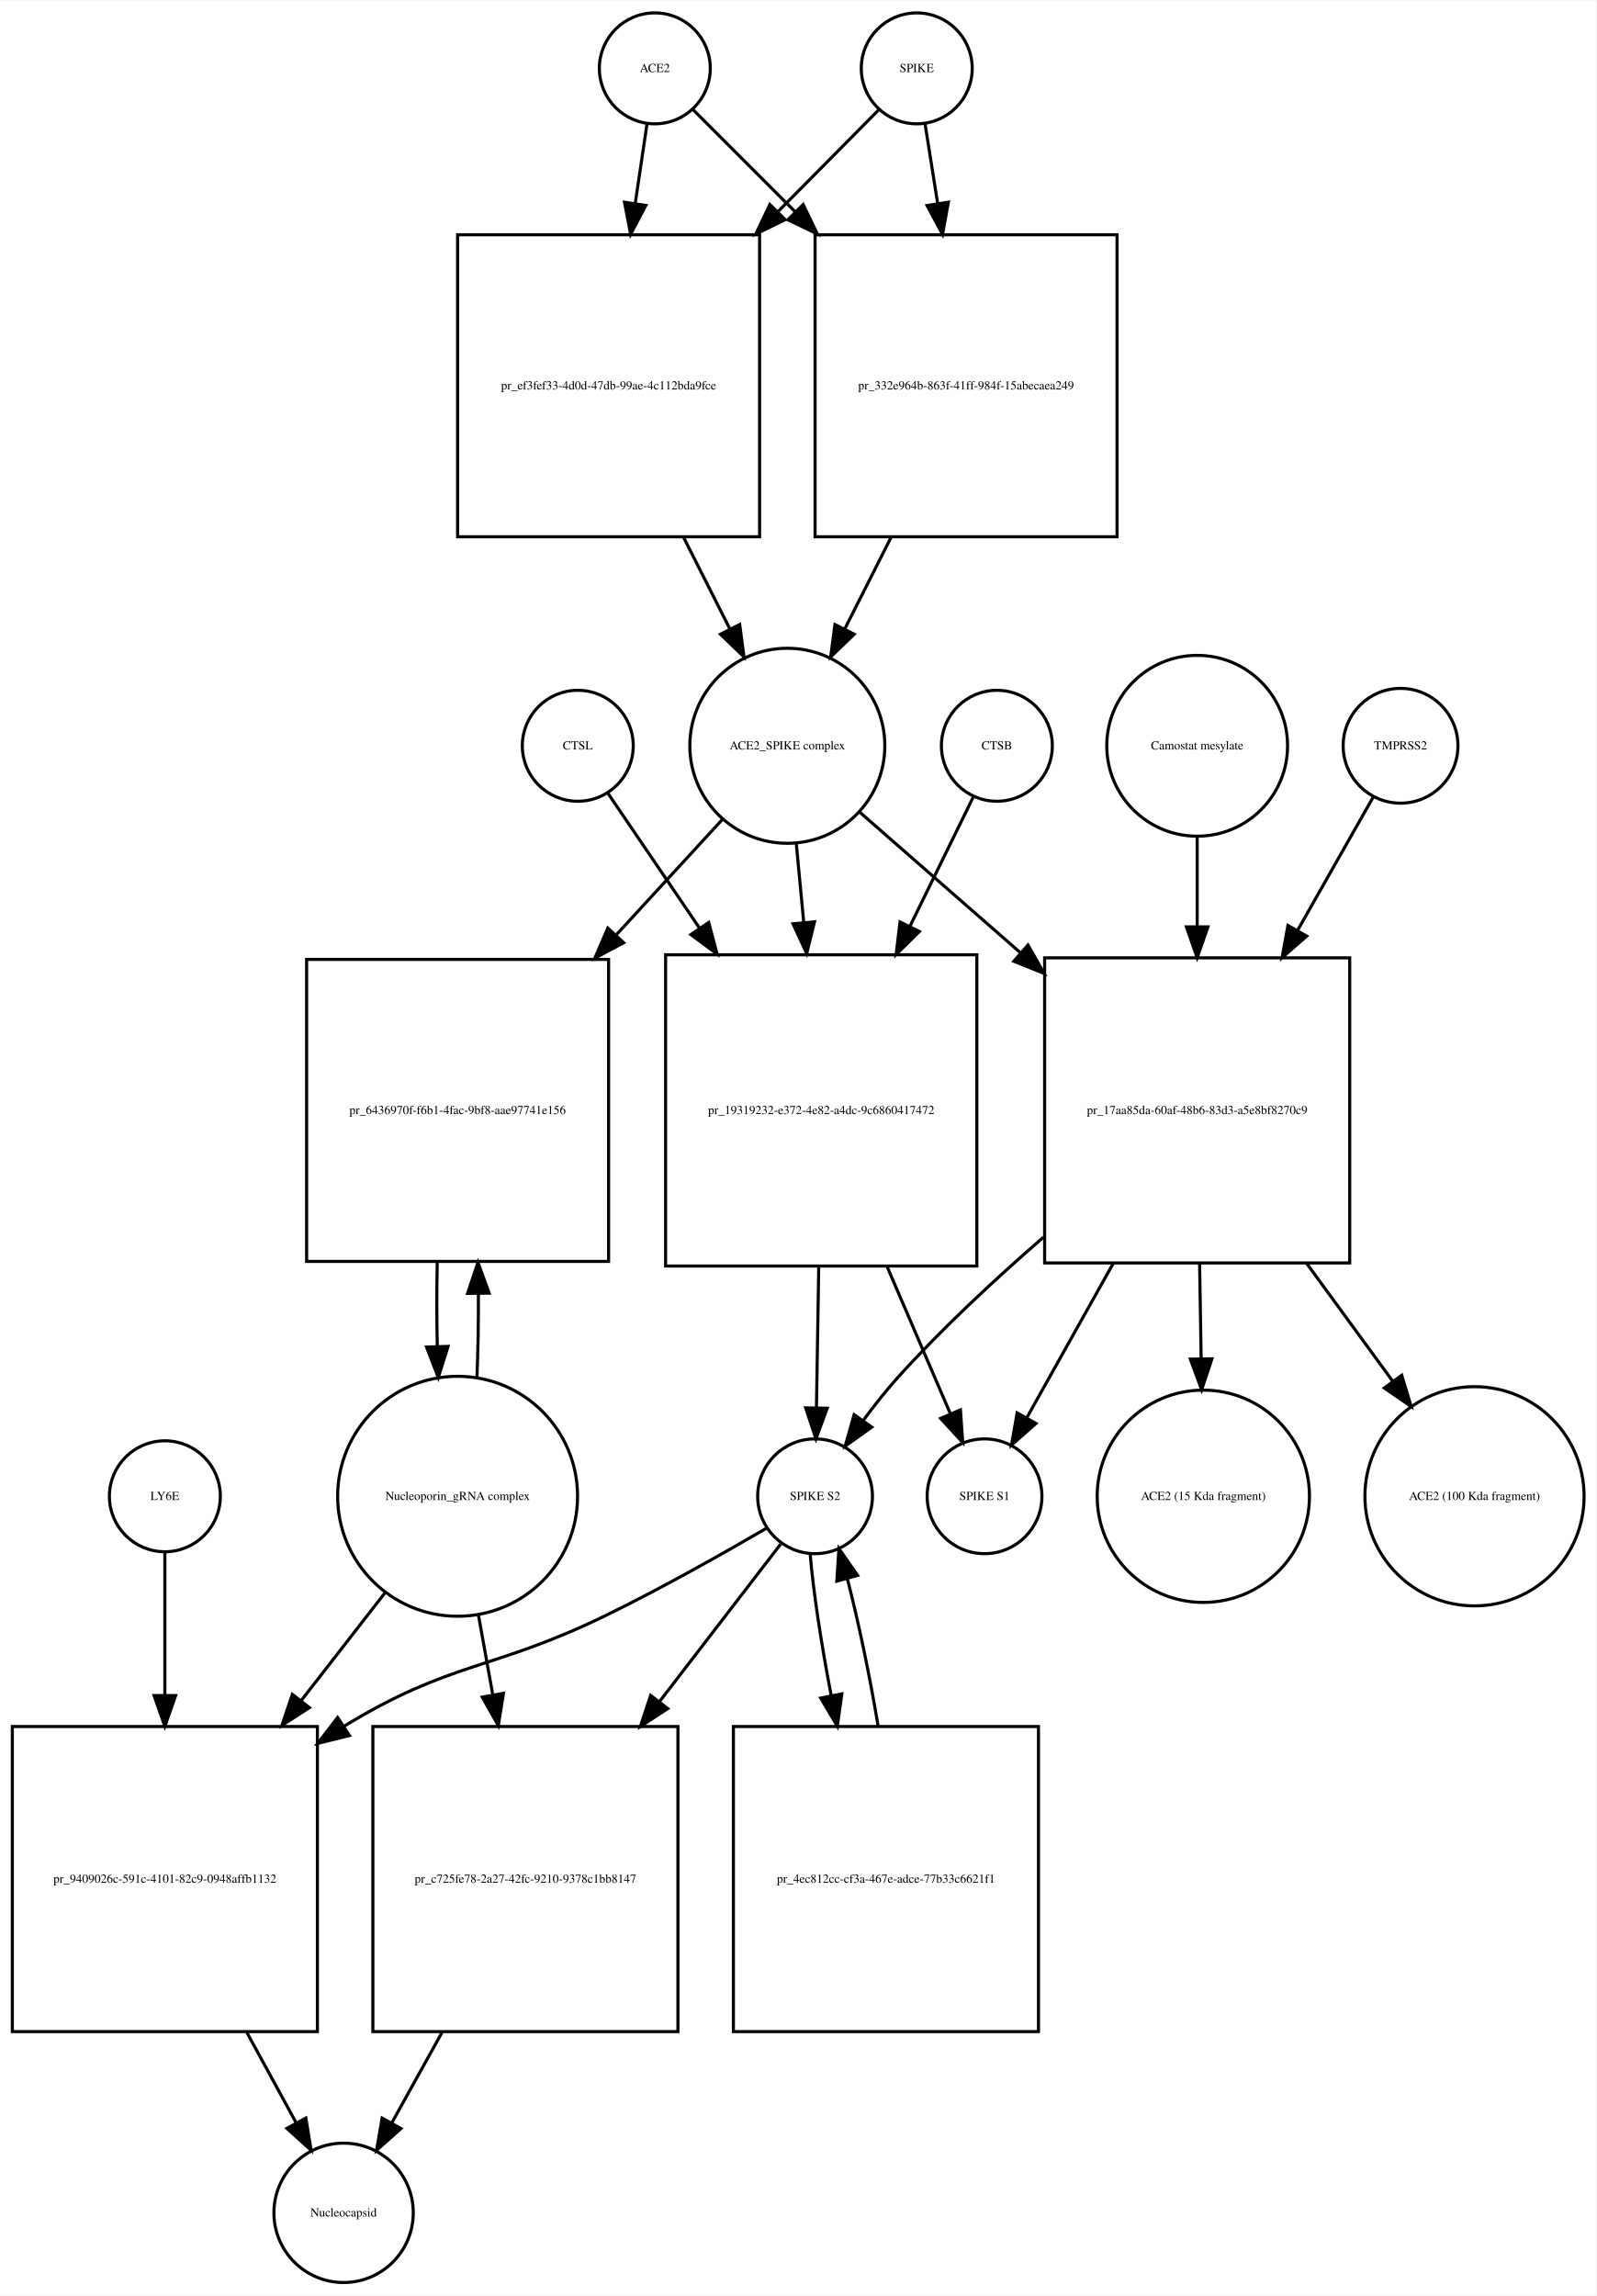
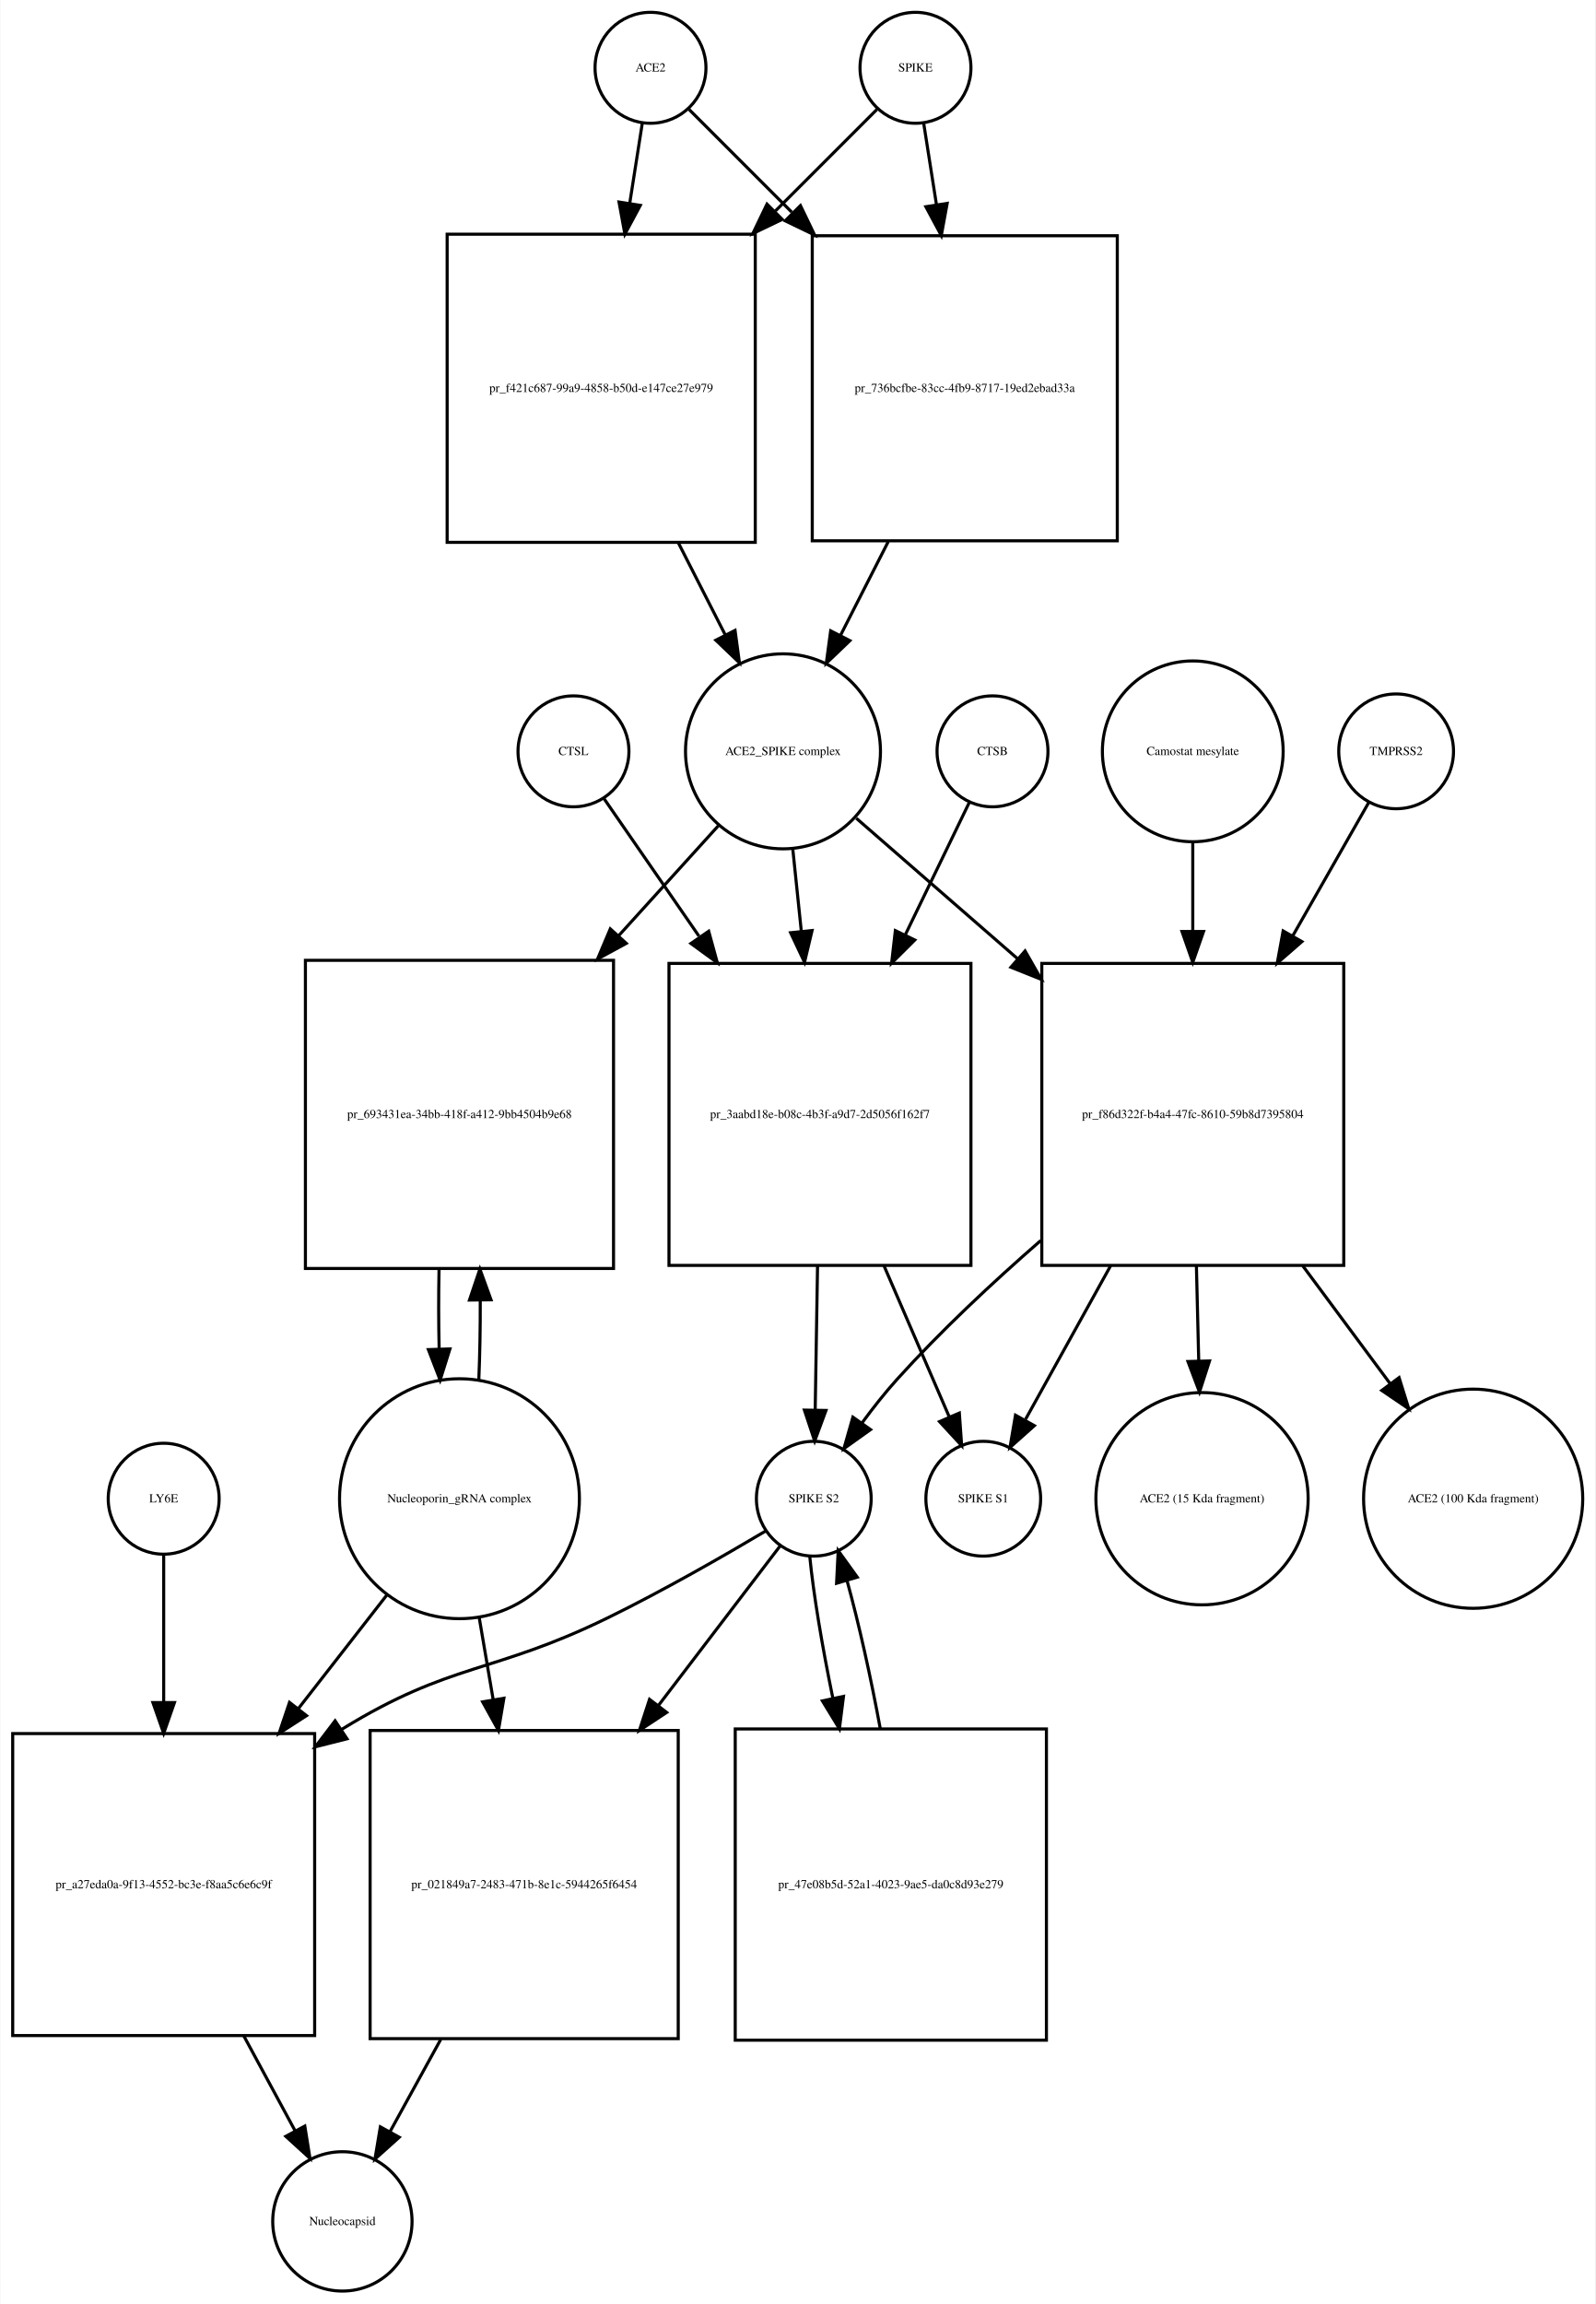
- <svg xmlns="http://www.w3.org/2000/svg" width="518pt" height="745pt" viewBox="0.00 0.00 518.03 744.68">
-   <g id="graph0" class="graph" transform="scale(1 1) rotate(0) translate(4 740.676)">
-     <polygon fill="white" stroke="none" points="-4,4 -4,-740.676 514.032,-740.676 514.032,4 -4,4" />
+ <svg xmlns="http://www.w3.org/2000/svg" width="518pt" height="748pt" viewBox="0.00 0.00 517.53 747.68">
+   <g id="graph0" class="graph" transform="scale(1 1) rotate(0) translate(4 743.676)">
+     <polygon fill="white" stroke="none" points="-4,4 -4,-743.676 513.532,-743.676 513.532,4 -4,4" />
    <g id="node1" class="node">
-       <ellipse fill="none" stroke="black" cx="208.5" cy="-718.676" rx="18" ry="18" />
-       <text text-anchor="middle" x="208.5" y="-717.476" font-family="Times,serif" font-size="4.00">ACE2</text>
+       <ellipse fill="none" stroke="black" cx="207" cy="-721.676" rx="18" ry="18" />
+       <text text-anchor="middle" x="207" y="-720.476" font-family="Times,serif" font-size="4.00">ACE2</text>
    </g>
    <g id="node2" class="node">
-       <polygon fill="none" stroke="black" points="242.5,-664.676 144.5,-664.676 144.5,-566.676 242.5,-566.676 242.5,-664.676" />
-       <text text-anchor="middle" x="193.5" y="-614.476" font-family="Times,serif" font-size="4.00">pr_ef3fef33-4d0d-47db-99ae-4c112bda9fce</text>
+       <polygon fill="none" stroke="black" points="241,-667.676 141,-667.676 141,-567.676 241,-567.676 241,-667.676" />
+       <text text-anchor="middle" x="191" y="-616.476" font-family="Times,serif" font-size="4.00">pr_f421c687-99a9-4858-b50d-e147ce27e979</text>
    </g>
    <g id="edge1" class="edge">
-       <path fill="none" stroke="black" d="M205.955,-700.543C204.875,-693.269 203.546,-684.322 202.164,-675.012" />
-       <polygon fill="black" stroke="black" points="205.582,-674.206 200.651,-664.828 198.658,-675.234 205.582,-674.206" />
+       <path fill="none" stroke="black" d="M204.358,-703.833C203.199,-696.442 201.761,-687.279 200.263,-677.73" />
+       <polygon fill="black" stroke="black" points="203.697,-677.034 198.69,-667.697 196.782,-678.119 203.697,-677.034" />
    </g>
    <g id="node17" class="node">
-       <polygon fill="none" stroke="black" points="358.5,-664.676 260.5,-664.676 260.5,-566.676 358.5,-566.676 358.5,-664.676" />
-       <text text-anchor="middle" x="309.5" y="-614.476" font-family="Times,serif" font-size="4.00">pr_332e964b-863f-41ff-984f-15abecaea249</text>
+       <polygon fill="none" stroke="black" points="358.5,-667.176 259.5,-667.176 259.5,-568.176 358.5,-568.176 358.5,-667.176" />
+       <text text-anchor="middle" x="309" y="-616.476" font-family="Times,serif" font-size="4.00">pr_736bcfbe-83cc-4fb9-8717-19ed2ebad33a</text>
    </g>
    <g id="edge2" class="edge">
-       <path fill="none" stroke="black" d="M220.885,-705.292C229.427,-696.749 241.448,-684.728 253.888,-672.288" />
-       <polygon fill="black" stroke="black" points="256.641,-674.485 261.237,-664.939 251.691,-669.535 256.641,-674.485" />
+       <path fill="none" stroke="black" d="M219.507,-708.169C228.134,-699.542 240.275,-687.402 252.837,-674.839" />
+       <polygon fill="black" stroke="black" points="255.663,-676.963 260.259,-667.417 250.713,-672.013 255.663,-676.963" />
    </g>
    <g id="node3" class="node">
-       <ellipse fill="none" stroke="black" cx="251.5" cy="-498.856" rx="31.641" ry="31.641" />
-       <text text-anchor="middle" x="251.5" y="-497.656" font-family="Times,serif" font-size="4.00">ACE2_SPIKE complex</text>
+       <ellipse fill="none" stroke="black" cx="250" cy="-499.856" rx="31.641" ry="31.641" />
+       <text text-anchor="middle" x="250" y="-498.656" font-family="Times,serif" font-size="4.00">ACE2_SPIKE complex</text>
    </g>
    <g id="edge3" class="edge">
-       <path fill="none" stroke="black" d="M217.761,-566.648C222.79,-556.692 228.014,-546.35 232.807,-536.863" />
-       <polygon fill="black" stroke="black" points="236.047,-538.21 237.432,-527.706 229.799,-535.054 236.047,-538.21" />
+       <path fill="none" stroke="black" d="M216.021,-567.558C221.109,-557.57 226.379,-547.225 231.207,-537.749" />
+       <polygon fill="black" stroke="black" points="234.443,-539.107 235.863,-528.607 228.206,-535.929 234.443,-539.107" />
    </g>
    <g id="node6" class="node">
-       <polygon fill="none" stroke="black" points="193.5,-429.537 95.5,-429.537 95.5,-331.537 193.5,-331.537 193.5,-429.537" />
-       <text text-anchor="middle" x="144.5" y="-379.337" font-family="Times,serif" font-size="4.00">pr_6436970f-f6b1-4fac-9bf8-aae97741e156</text>
+       <polygon fill="none" stroke="black" points="195,-432.037 95,-432.037 95,-332.037 195,-332.037 195,-432.037" />
+       <text text-anchor="middle" x="145" y="-380.837" font-family="Times,serif" font-size="4.00">pr_693431ea-34bb-418f-a412-9bb4504b9e68</text>
    </g>
    <g id="edge4" class="edge">
-       <path fill="none" stroke="black" d="M230.36,-474.875C220.483,-464.138 208.249,-450.838 196.142,-437.677" />
-       <polygon fill="black" stroke="black" points="198.393,-434.954 189.047,-429.964 193.241,-439.693 198.393,-434.954" />
+       <path fill="none" stroke="black" d="M229.004,-475.697C219.599,-465.322 208.053,-452.587 196.566,-439.917" />
+       <polygon fill="black" stroke="black" points="199.136,-437.541 189.827,-432.483 193.95,-442.242 199.136,-437.541" />
    </g>
    <g id="node7" class="node">
-       <polygon fill="none" stroke="black" points="313,-431.037 212,-431.037 212,-330.037 313,-330.037 313,-431.037" />
-       <text text-anchor="middle" x="262.5" y="-379.337" font-family="Times,serif" font-size="4.00">pr_19319232-e372-4e82-a4dc-9c6860417472</text>
+       <polygon fill="none" stroke="black" points="311,-431.037 213,-431.037 213,-333.037 311,-333.037 311,-431.037" />
+       <text text-anchor="middle" x="262" y="-380.837" font-family="Times,serif" font-size="4.00">pr_3aabd18e-b08c-4b3f-a9d7-2d5056f162f7</text>
    </g>
    <g id="edge5" class="edge">
-       <path fill="none" stroke="black" d="M254.419,-466.99C255.168,-459.068 256,-450.272 256.837,-441.423" />
-       <polygon fill="black" stroke="black" points="260.322,-441.738 257.78,-431.453 253.354,-441.079 260.322,-441.738" />
+       <path fill="none" stroke="black" d="M253.184,-468.123C254.041,-459.855 254.997,-450.631 255.954,-441.392" />
+       <polygon fill="black" stroke="black" points="259.439,-441.712 256.989,-431.405 252.477,-440.991 259.439,-441.712" />
    </g>
    <g id="node12" class="node">
-       <polygon fill="none" stroke="black" points="434,-430.037 335,-430.037 335,-331.037 434,-331.037 434,-430.037" />
-       <text text-anchor="middle" x="384.5" y="-379.337" font-family="Times,serif" font-size="4.00">pr_17aa85da-60af-48b6-83d3-a5e8bf8270c9</text>
+       <polygon fill="none" stroke="black" points="432,-431.037 334,-431.037 334,-333.037 432,-333.037 432,-431.037" />
+       <text text-anchor="middle" x="383" y="-380.837" font-family="Times,serif" font-size="4.00">pr_f86d322f-b4a4-47fc-8610-59b8d7395804</text>
    </g>
    <g id="edge6" class="edge">
-       <path fill="none" stroke="black" d="M274.972,-477.328C289.457,-464.659 308.717,-447.815 327.043,-431.787" />
-       <polygon fill="black" stroke="black" points="329.6,-434.201 334.824,-424.983 324.992,-428.932 329.6,-434.201" />
+       <path fill="none" stroke="black" d="M273.778,-478.15C288.357,-465.454 307.687,-448.621 326.03,-432.648" />
+       <polygon fill="black" stroke="black" points="328.571,-435.076 333.814,-425.869 323.974,-429.797 328.571,-435.076" />
    </g>
    <g id="node4" class="node">
-       <ellipse fill="none" stroke="black" cx="293.5" cy="-718.676" rx="18" ry="18" />
-       <text text-anchor="middle" x="293.5" y="-717.476" font-family="Times,serif" font-size="4.00">SPIKE</text>
+       <ellipse fill="none" stroke="black" cx="293" cy="-721.676" rx="18" ry="18" />
+       <text text-anchor="middle" x="293" y="-720.476" font-family="Times,serif" font-size="4.00">SPIKE</text>
    </g>
    <g id="edge7" class="edge">
-       <path fill="none" stroke="black" d="M281.238,-705.292C272.78,-696.749 260.878,-684.728 248.562,-672.288" />
-       <polygon fill="black" stroke="black" points="250.808,-669.583 241.285,-664.939 245.834,-674.508 250.808,-669.583" />
+       <path fill="none" stroke="black" d="M280.493,-708.169C271.955,-699.631 259.975,-687.651 247.551,-675.227" />
+       <polygon fill="black" stroke="black" points="249.753,-672.48 240.207,-667.884 244.804,-677.43 249.753,-672.48" />
    </g>
    <g id="edge8" class="edge">
-       <path fill="none" stroke="black" d="M296.214,-700.543C297.379,-693.191 298.814,-684.132 300.306,-674.715" />
-       <polygon fill="black" stroke="black" points="303.764,-675.253 301.872,-664.828 296.85,-674.157 303.764,-675.253" />
+       <path fill="none" stroke="black" d="M295.642,-703.833C296.815,-696.358 298.271,-687.071 299.788,-677.404" />
+       <polygon fill="black" stroke="black" points="303.288,-677.675 301.38,-667.254 296.373,-676.59 303.288,-677.675" />
    </g>
    <g id="node5" class="node">
-       <ellipse fill="none" stroke="black" cx="144.5" cy="-255.322" rx="38.929" ry="38.929" />
-       <text text-anchor="middle" x="144.5" y="-254.122" font-family="Times,serif" font-size="4.00">Nucleoporin_gRNA complex </text>
+       <ellipse fill="none" stroke="black" cx="145" cy="-257.322" rx="38.929" ry="38.929" />
+       <text text-anchor="middle" x="145" y="-256.122" font-family="Times,serif" font-size="4.00">Nucleoporin_gRNA complex </text>
    </g>
    <g id="edge9" class="edge">
-       <path fill="none" stroke="black" d="M150.77,-293.861C151.132,-302.503 151.29,-311.895 151.242,-321.188" />
-       <polygon fill="black" stroke="black" points="147.742,-321.147 151.109,-331.193 154.741,-321.24 147.742,-321.147" />
+       <path fill="none" stroke="black" d="M151.274,-295.823C151.616,-303.986 151.774,-312.816 151.747,-321.594" />
+       <polygon fill="black" stroke="black" points="148.245,-321.792 151.631,-331.831 155.244,-321.872 148.245,-321.792" />
    </g>
    <g id="node18" class="node">
-       <polygon fill="none" stroke="black" points="99,-180.608 0,-180.608 0,-81.608 99,-81.608 99,-180.608" />
-       <text text-anchor="middle" x="49.5" y="-129.908" font-family="Times,serif" font-size="4.00">pr_9409026c-591c-4101-82c9-0948affb1132</text>
+       <polygon fill="none" stroke="black" points="98,-181.108 7.10543e-15,-181.108 7.10543e-15,-83.108 98,-83.108 98,-181.108" />
+       <text text-anchor="middle" x="49" y="-130.908" font-family="Times,serif" font-size="4.00">pr_a27eda0a-9f13-4552-bc3e-f8aa5c6e6c9f</text>
    </g>
    <g id="edge10" class="edge">
-       <path fill="none" stroke="black" d="M121.017,-224.112C112.723,-213.443 103.105,-201.069 93.662,-188.922" />
-       <polygon fill="black" stroke="black" points="96.399,-186.74 87.499,-180.992 90.873,-191.036 96.399,-186.74" />
+       <path fill="none" stroke="black" d="M121.516,-226.181C112.782,-214.971 102.567,-201.861 92.608,-189.078" />
+       <polygon fill="black" stroke="black" points="95.361,-186.918 86.454,-181.18 89.84,-191.22 95.361,-186.918" />
    </g>
    <g id="node22" class="node">
-       <polygon fill="none" stroke="black" points="216,-180.608 117,-180.608 117,-81.608 216,-81.608 216,-180.608" />
-       <text text-anchor="middle" x="166.5" y="-129.908" font-family="Times,serif" font-size="4.00">pr_c725fe78-2a27-42fc-9210-9378c1bb8147</text>
+       <polygon fill="none" stroke="black" points="216,-182.108 116,-182.108 116,-82.108 216,-82.108 216,-182.108" />
+       <text text-anchor="middle" x="166" y="-130.908" font-family="Times,serif" font-size="4.00">pr_021849a7-2483-471b-8e1c-5944265f6454</text>
    </g>
    <g id="edge11" class="edge">
-       <path fill="none" stroke="black" d="M151.22,-216.99C152.708,-208.728 154.319,-199.778 155.918,-190.894" />
-       <polygon fill="black" stroke="black" points="159.384,-191.394 157.711,-180.932 152.495,-190.154 159.384,-191.394" />
+       <path fill="none" stroke="black" d="M151.358,-219.02C152.812,-210.489 154.392,-201.218 155.958,-192.027" />
+       <polygon fill="black" stroke="black" points="159.416,-192.57 157.646,-182.124 152.516,-191.394 159.416,-192.57" />
    </g>
    <g id="edge12" class="edge">
-       <path fill="none" stroke="black" d="M137.891,-331.193C137.699,-322.276 137.703,-312.971 137.904,-304.072" />
-       <polygon fill="black" stroke="black" points="141.409,-303.967 138.23,-293.861 134.413,-303.744 141.409,-303.967" />
+       <path fill="none" stroke="black" d="M138.369,-331.831C138.2,-323.298 138.211,-314.439 138.403,-305.949" />
+       <polygon fill="black" stroke="black" points="141.905,-305.93 138.726,-295.823 134.908,-305.706 141.905,-305.93" />
    </g>
    <g id="node8" class="node">
-       <ellipse fill="none" stroke="black" cx="260.5" cy="-255.322" rx="18.623" ry="18.623" />
-       <text text-anchor="middle" x="260.5" y="-254.122" font-family="Times,serif" font-size="4.00">SPIKE S2</text>
+       <ellipse fill="none" stroke="black" cx="260" cy="-257.322" rx="18.623" ry="18.623" />
+       <text text-anchor="middle" x="260" y="-256.122" font-family="Times,serif" font-size="4.00">SPIKE S2</text>
    </g>
    <g id="edge13" class="edge">
-       <path fill="none" stroke="black" d="M261.692,-329.776C261.439,-314.176 261.169,-297.524 260.95,-284.025" />
-       <polygon fill="black" stroke="black" points="264.448,-283.897 260.786,-273.956 257.449,-284.011 264.448,-283.897" />
+       <path fill="none" stroke="black" d="M261.215,-332.889C260.958,-317.1 260.681,-300.086 260.456,-286.302" />
+       <polygon fill="black" stroke="black" points="263.951,-285.968 260.289,-276.026 256.952,-286.082 263.951,-285.968" />
    </g>
    <g id="node11" class="node">
-       <ellipse fill="none" stroke="black" cx="315.5" cy="-255.322" rx="18.623" ry="18.623" />
-       <text text-anchor="middle" x="315.5" y="-254.122" font-family="Times,serif" font-size="4.00">SPIKE S1</text>
+       <ellipse fill="none" stroke="black" cx="315" cy="-257.322" rx="18.623" ry="18.623" />
+       <text text-anchor="middle" x="315" y="-256.122" font-family="Times,serif" font-size="4.00">SPIKE S1</text>
    </g>
    <g id="edge14" class="edge">
-       <path fill="none" stroke="black" d="M283.904,-329.776C290.932,-313.437 298.457,-295.944 304.4,-282.128" />
-       <polygon fill="black" stroke="black" points="307.681,-283.357 308.417,-272.788 301.251,-280.591 307.681,-283.357" />
+       <path fill="none" stroke="black" d="M282.795,-332.889C289.982,-316.247 297.758,-298.244 303.868,-284.097" />
+       <polygon fill="black" stroke="black" points="307.238,-285.121 307.99,-274.553 300.812,-282.345 307.238,-285.121" />
    </g>
    <g id="edge15" class="edge">
-       <path fill="none" stroke="black" d="M244.813,-245.001C231.19,-237.056 210.824,-225.539 192.5,-216.608 155.621,-198.634 142.507,-202.001 107.5,-180.608 107.412,-180.555 107.325,-180.501 107.237,-180.448" />
-       <polygon fill="black" stroke="black" points="109.394,-177.676 99.109,-175.132 105.562,-183.534 109.394,-177.676" />
+       <path fill="none" stroke="black" d="M244.571,-246.96C231.165,-238.989 211.109,-227.458 193,-218.608 155.772,-200.415 142.293,-204.318 107,-182.608 106.908,-182.552 106.817,-182.496 106.725,-182.439" />
+       <polygon fill="black" stroke="black" points="108.498,-179.415 98.228,-176.813 104.634,-185.252 108.498,-179.415" />
    </g>
    <g id="node21" class="node">
-       <polygon fill="none" stroke="black" points="333,-180.608 234,-180.608 234,-81.608 333,-81.608 333,-180.608" />
-       <text text-anchor="middle" x="283.5" y="-129.908" font-family="Times,serif" font-size="4.00">pr_4ec812cc-cf3a-467e-adce-77b33c6621f1</text>
+       <polygon fill="none" stroke="black" points="335.5,-182.608 234.5,-182.608 234.5,-81.608 335.5,-81.608 335.5,-182.608" />
+       <text text-anchor="middle" x="285" y="-130.908" font-family="Times,serif" font-size="4.00">pr_47e08b5d-52a1-4023-9ae5-da0c8d93e279</text>
    </g>
    <g id="edge16" class="edge">
-       <path fill="none" stroke="black" d="M258.895,-236.812C259.899,-224.564 262.507,-207.439 265.751,-190.582" />
-       <polygon fill="black" stroke="black" points="269.193,-191.219 267.727,-180.726 262.33,-189.843 269.193,-191.219" />
+       <path fill="none" stroke="black" d="M258.681,-238.669C259.875,-226.431 262.723,-209.366 266.199,-192.519" />
+       <polygon fill="black" stroke="black" points="269.638,-193.175 268.311,-182.664 262.794,-191.709 269.638,-193.175" />
    </g>
    <g id="edge17" class="edge">
-       <path fill="none" stroke="black" d="M249.348,-239.823C239.518,-227.043 224.538,-207.566 210.005,-188.672" />
-       <polygon fill="black" stroke="black" points="212.692,-186.424 203.821,-180.631 207.144,-190.692 212.692,-186.424" />
+       <path fill="none" stroke="black" d="M249.217,-242.188C239.428,-229.356 224.319,-209.552 209.648,-190.322" />
+       <polygon fill="black" stroke="black" points="212.253,-187.965 203.404,-182.138 206.687,-192.211 212.253,-187.965" />
    </g>
    <g id="node9" class="node">
-       <ellipse fill="none" stroke="black" cx="319.5" cy="-498.856" rx="18" ry="18" />
-       <text text-anchor="middle" x="319.5" y="-497.656" font-family="Times,serif" font-size="4.00">CTSB</text>
+       <ellipse fill="none" stroke="black" cx="318" cy="-499.856" rx="18" ry="18" />
+       <text text-anchor="middle" x="318" y="-498.656" font-family="Times,serif" font-size="4.00">CTSB</text>
    </g>
    <g id="edge18" class="edge">
-       <path fill="none" stroke="black" d="M311.813,-482.169C306.427,-471.179 298.862,-455.741 291.271,-440.25" />
-       <polygon fill="black" stroke="black" points="294.359,-438.596 286.815,-431.157 288.073,-441.677 294.359,-438.596" />
+       <path fill="none" stroke="black" d="M310.448,-483.236C305.032,-472.036 297.372,-456.194 289.739,-440.406" />
+       <polygon fill="black" stroke="black" points="292.768,-438.632 285.264,-431.152 286.466,-441.679 292.768,-438.632" />
    </g>
    <g id="node10" class="node">
-       <ellipse fill="none" stroke="black" cx="183.5" cy="-498.856" rx="18" ry="18" />
-       <text text-anchor="middle" x="183.5" y="-497.656" font-family="Times,serif" font-size="4.00">CTSL</text>
+       <ellipse fill="none" stroke="black" cx="182" cy="-499.856" rx="18" ry="18" />
+       <text text-anchor="middle" x="182" y="-498.656" font-family="Times,serif" font-size="4.00">CTSL</text>
    </g>
    <g id="edge19" class="edge">
-       <path fill="none" stroke="black" d="M193.187,-483.593C200.765,-472.435 211.845,-456.122 222.931,-439.798" />
-       <polygon fill="black" stroke="black" points="225.987,-441.527 228.71,-431.288 220.197,-437.595 225.987,-441.527" />
+       <path fill="none" stroke="black" d="M191.81,-484.655C199.662,-473.287 211.225,-456.546 222.71,-439.919" />
+       <polygon fill="black" stroke="black" points="225.885,-441.481 228.688,-431.264 220.125,-437.502 225.885,-441.481" />
    </g>
    <g id="edge20" class="edge">
-       <path fill="none" stroke="black" d="M334.626,-339.395C318.842,-325.713 301.798,-309.859 287.5,-294.037 283.586,-289.705 279.723,-284.802 276.197,-279.999" />
-       <polygon fill="black" stroke="black" points="278.899,-277.758 270.274,-271.605 273.18,-281.794 278.899,-277.758" />
+       <path fill="none" stroke="black" d="M333.652,-341.102C318.032,-327.498 301.161,-311.743 287,-296.037 283.091,-291.701 279.23,-286.796 275.704,-281.992" />
+       <polygon fill="black" stroke="black" points="278.407,-279.751 269.781,-273.599 272.687,-283.787 278.407,-279.751" />
    </g>
    <g id="edge21" class="edge">
-       <path fill="none" stroke="black" d="M357.229,-330.839C347.588,-313.623 337.159,-294.999 329.138,-280.676" />
-       <polygon fill="black" stroke="black" points="332.188,-278.958 324.248,-271.943 326.08,-282.378 332.188,-278.958" />
+       <path fill="none" stroke="black" d="M356.32,-332.889C346.887,-315.867 336.666,-297.422 328.749,-283.135" />
+       <polygon fill="black" stroke="black" points="331.583,-281.028 323.675,-273.977 325.46,-284.421 331.583,-281.028" />
    </g>
    <g id="node15" class="node">
-       <ellipse fill="none" stroke="black" cx="386.5" cy="-255.322" rx="34.443" ry="34.443" />
-       <text text-anchor="middle" x="386.5" y="-254.122" font-family="Times,serif" font-size="4.00">ACE2 (15 Kda fragment)</text>
+       <ellipse fill="none" stroke="black" cx="386" cy="-257.322" rx="34.443" ry="34.443" />
+       <text text-anchor="middle" x="386" y="-256.122" font-family="Times,serif" font-size="4.00">ACE2 (15 Kda fragment)</text>
    </g>
    <g id="edge22" class="edge">
-       <path fill="none" stroke="black" d="M385.29,-330.839C385.456,-320.655 385.629,-309.977 385.791,-299.989" />
-       <polygon fill="black" stroke="black" points="389.292,-299.935 385.955,-289.879 382.293,-299.821 389.292,-299.935" />
+       <path fill="none" stroke="black" d="M384.177,-332.889C384.426,-322.723 384.687,-312.048 384.931,-302.055" />
+       <polygon fill="black" stroke="black" points="388.433,-302.021 385.178,-291.938 381.435,-301.85 388.433,-302.021" />
    </g>
    <g id="node16" class="node">
-       <ellipse fill="none" stroke="black" cx="474.5" cy="-255.322" rx="35.564" ry="35.564" />
-       <text text-anchor="middle" x="474.5" y="-254.122" font-family="Times,serif" font-size="4.00">ACE2 (100 Kda fragment)</text>
+       <ellipse fill="none" stroke="black" cx="474" cy="-257.322" rx="35.564" ry="35.564" />
+       <text text-anchor="middle" x="474" y="-256.122" font-family="Times,serif" font-size="4.00">ACE2 (100 Kda fragment)</text>
    </g>
    <g id="edge23" class="edge">
-       <path fill="none" stroke="black" d="M420.07,-330.839C429.322,-318.173 439.131,-304.745 447.835,-292.828" />
-       <polygon fill="black" stroke="black" points="450.882,-294.59 453.954,-284.45 445.23,-290.461 450.882,-294.59" />
+       <path fill="none" stroke="black" d="M418.704,-332.889C428.171,-320.123 438.232,-306.556 447.141,-294.543" />
+       <polygon fill="black" stroke="black" points="449.957,-296.62 453.102,-286.503 444.334,-292.451 449.957,-296.62" />
    </g>
    <g id="node13" class="node">
-       <ellipse fill="none" stroke="black" cx="450.5" cy="-498.856" rx="18.623" ry="18.623" />
-       <text text-anchor="middle" x="450.5" y="-497.656" font-family="Times,serif" font-size="4.00">TMPRSS2</text>
+       <ellipse fill="none" stroke="black" cx="449" cy="-499.856" rx="18.623" ry="18.623" />
+       <text text-anchor="middle" x="449" y="-498.656" font-family="Times,serif" font-size="4.00">TMPRSS2</text>
    </g>
    <g id="edge24" class="edge">
-       <path fill="none" stroke="black" d="M441.599,-482.169C435.186,-470.867 426.104,-454.861 417.066,-438.931" />
-       <polygon fill="black" stroke="black" points="420.045,-437.089 412.066,-430.119 413.957,-440.544 420.045,-437.089" />
+       <path fill="none" stroke="black" d="M440.099,-483.236C433.657,-471.931 424.52,-455.898 415.44,-439.964" />
+       <polygon fill="black" stroke="black" points="418.411,-438.108 410.419,-431.152 412.329,-441.574 418.411,-438.108" />
    </g>
    <g id="node14" class="node">
-       <ellipse fill="none" stroke="black" cx="384.5" cy="-498.856" rx="29.337" ry="29.337" />
-       <text text-anchor="middle" x="384.5" y="-497.656" font-family="Times,serif" font-size="4.00">Camostat mesylate</text>
+       <ellipse fill="none" stroke="black" cx="383" cy="-499.856" rx="29.337" ry="29.337" />
+       <text text-anchor="middle" x="383" y="-498.656" font-family="Times,serif" font-size="4.00">Camostat mesylate</text>
    </g>
    <g id="edge25" class="edge">
-       <path fill="none" stroke="black" d="M384.5,-469.401C384.5,-460.523 384.5,-450.383 384.5,-440.221" />
-       <polygon fill="black" stroke="black" points="388,-440.098 384.5,-430.098 381,-440.098 388,-440.098" />
+       <path fill="none" stroke="black" d="M383,-470.524C383,-461.684 383,-451.587 383,-441.469" />
+       <polygon fill="black" stroke="black" points="386.5,-441.389 383,-431.389 379.5,-441.389 386.5,-441.389" />
    </g>
    <g id="edge26" class="edge">
-       <path fill="none" stroke="black" d="M285.239,-566.648C280.21,-556.692 274.986,-546.35 270.193,-536.863" />
-       <polygon fill="black" stroke="black" points="273.201,-535.054 265.568,-527.706 266.953,-538.21 273.201,-535.054" />
+       <path fill="none" stroke="black" d="M284.15,-567.894C278.947,-557.681 273.546,-547.079 268.617,-537.403" />
+       <polygon fill="black" stroke="black" points="271.715,-535.774 264.058,-528.452 265.478,-538.951 271.715,-535.774" />
    </g>
    <g id="node19" class="node">
-       <ellipse fill="none" stroke="black" cx="107.5" cy="-22.804" rx="22.61" ry="22.61" />
-       <text text-anchor="middle" x="107.5" y="-21.604" font-family="Times,serif" font-size="4.00">Nucleocapsid</text>
+       <ellipse fill="none" stroke="black" cx="107" cy="-22.804" rx="22.61" ry="22.61" />
+       <text text-anchor="middle" x="107" y="-21.604" font-family="Times,serif" font-size="4.00">Nucleocapsid</text>
    </g>
    <g id="edge27" class="edge">
-       <path fill="none" stroke="black" d="M76.124,-81.312C81.605,-71.266 87.2,-61.01 92.119,-51.995" />
-       <polygon fill="black" stroke="black" points="95.25,-53.564 96.967,-43.109 89.105,-50.211 95.25,-53.564" />
+       <path fill="none" stroke="black" d="M74.946,-83.106C80.647,-72.559 86.507,-61.718 91.631,-52.237" />
+       <polygon fill="black" stroke="black" points="94.802,-53.733 96.478,-43.271 88.644,-50.404 94.802,-53.733" />
    </g>
    <g id="node20" class="node">
-       <ellipse fill="none" stroke="black" cx="49.5" cy="-255.322" rx="18" ry="18" />
-       <text text-anchor="middle" x="49.5" y="-254.122" font-family="Times,serif" font-size="4.00">LY6E</text>
+       <ellipse fill="none" stroke="black" cx="49" cy="-257.322" rx="18" ry="18" />
+       <text text-anchor="middle" x="49" y="-256.122" font-family="Times,serif" font-size="4.00">LY6E</text>
    </g>
    <g id="edge28" class="edge">
-       <path fill="none" stroke="black" d="M49.5,-237.071C49.5,-224.92 49.5,-207.88 49.5,-191.057" />
-       <polygon fill="black" stroke="black" points="53,-190.657 49.5,-180.657 46,-190.657 53,-190.657" />
+       <path fill="none" stroke="black" d="M49,-239.19C49,-226.642 49,-208.824 49,-191.366" />
+       <polygon fill="black" stroke="black" points="52.5,-191.171 49,-181.171 45.5,-191.171 52.5,-191.171" />
    </g>
    <g id="edge29" class="edge">
-       <path fill="none" stroke="black" d="M280.956,-180.833C278.218,-197.15 274.582,-214.697 270.975,-228.552" />
-       <polygon fill="black" stroke="black" points="267.559,-227.772 268.238,-238.345 274.301,-229.656 267.559,-227.772" />
+       <path fill="none" stroke="black" d="M281.572,-182.705C278.555,-199.147 274.634,-216.777 270.809,-230.661" />
+       <polygon fill="black" stroke="black" points="267.389,-229.885 267.919,-240.467 274.103,-231.864 267.389,-229.885" />
    </g>
    <g id="edge30" class="edge">
-       <path fill="none" stroke="black" d="M139.418,-81.312C133.842,-71.266 128.15,-61.01 123.146,-51.995" />
-       <polygon fill="black" stroke="black" points="126.127,-50.154 118.214,-43.109 120.007,-53.551 126.127,-50.154" />
+       <path fill="none" stroke="black" d="M138.918,-81.853C133.297,-71.63 127.558,-61.193 122.525,-52.04" />
+       <polygon fill="black" stroke="black" points="125.455,-50.105 117.57,-43.029 119.322,-53.478 125.455,-50.105" />
    </g>
  </g>
</svg>
